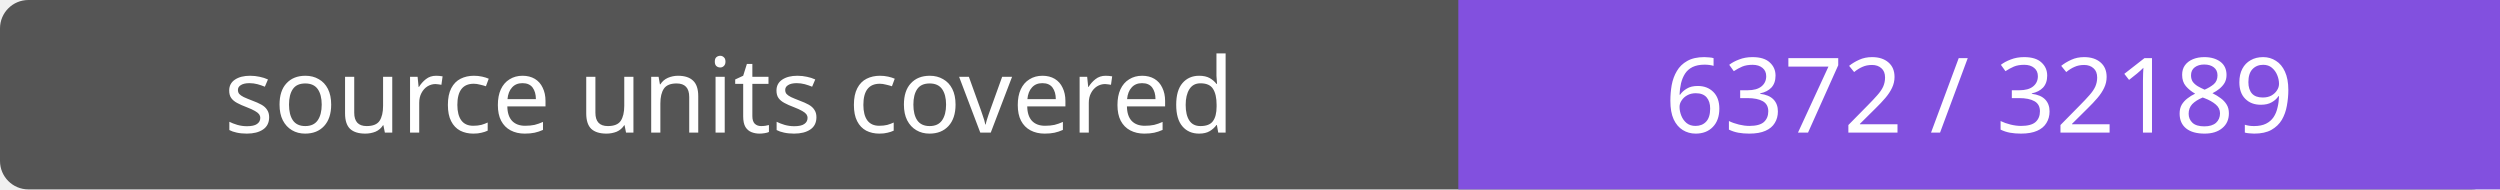
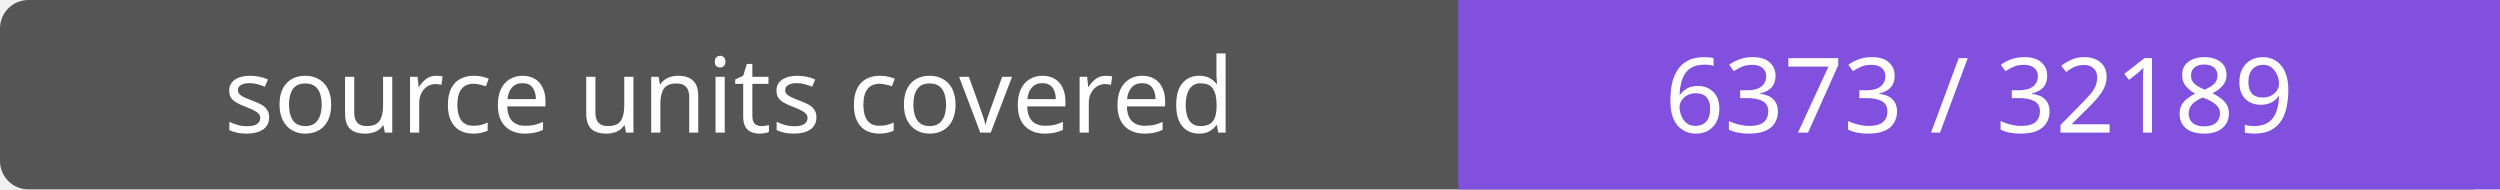
- <svg xmlns="http://www.w3.org/2000/svg" width="264" height="20" role="img" aria-label="source units covered: 6372 / 32189">
+ <svg xmlns="http://www.w3.org/2000/svg" width="264" height="20" role="img" aria-label="source units covered: 6373 / 32189">
  <rect width="264" height="20" rx="3" fill="#555" />
  <path fill="#8250df" d="M154 0h110v20H154z" />
  <g fill="#fff" text-anchor="middle" font-family="Verdana,sans-serif" font-size="11">
    <text x="77.0" y="14">source units covered</text>
-     <text x="209.0" y="14">6372 / 32189</text>
+     <text x="209.0" y="14">6373 / 32189</text>
  </g>
</svg>
